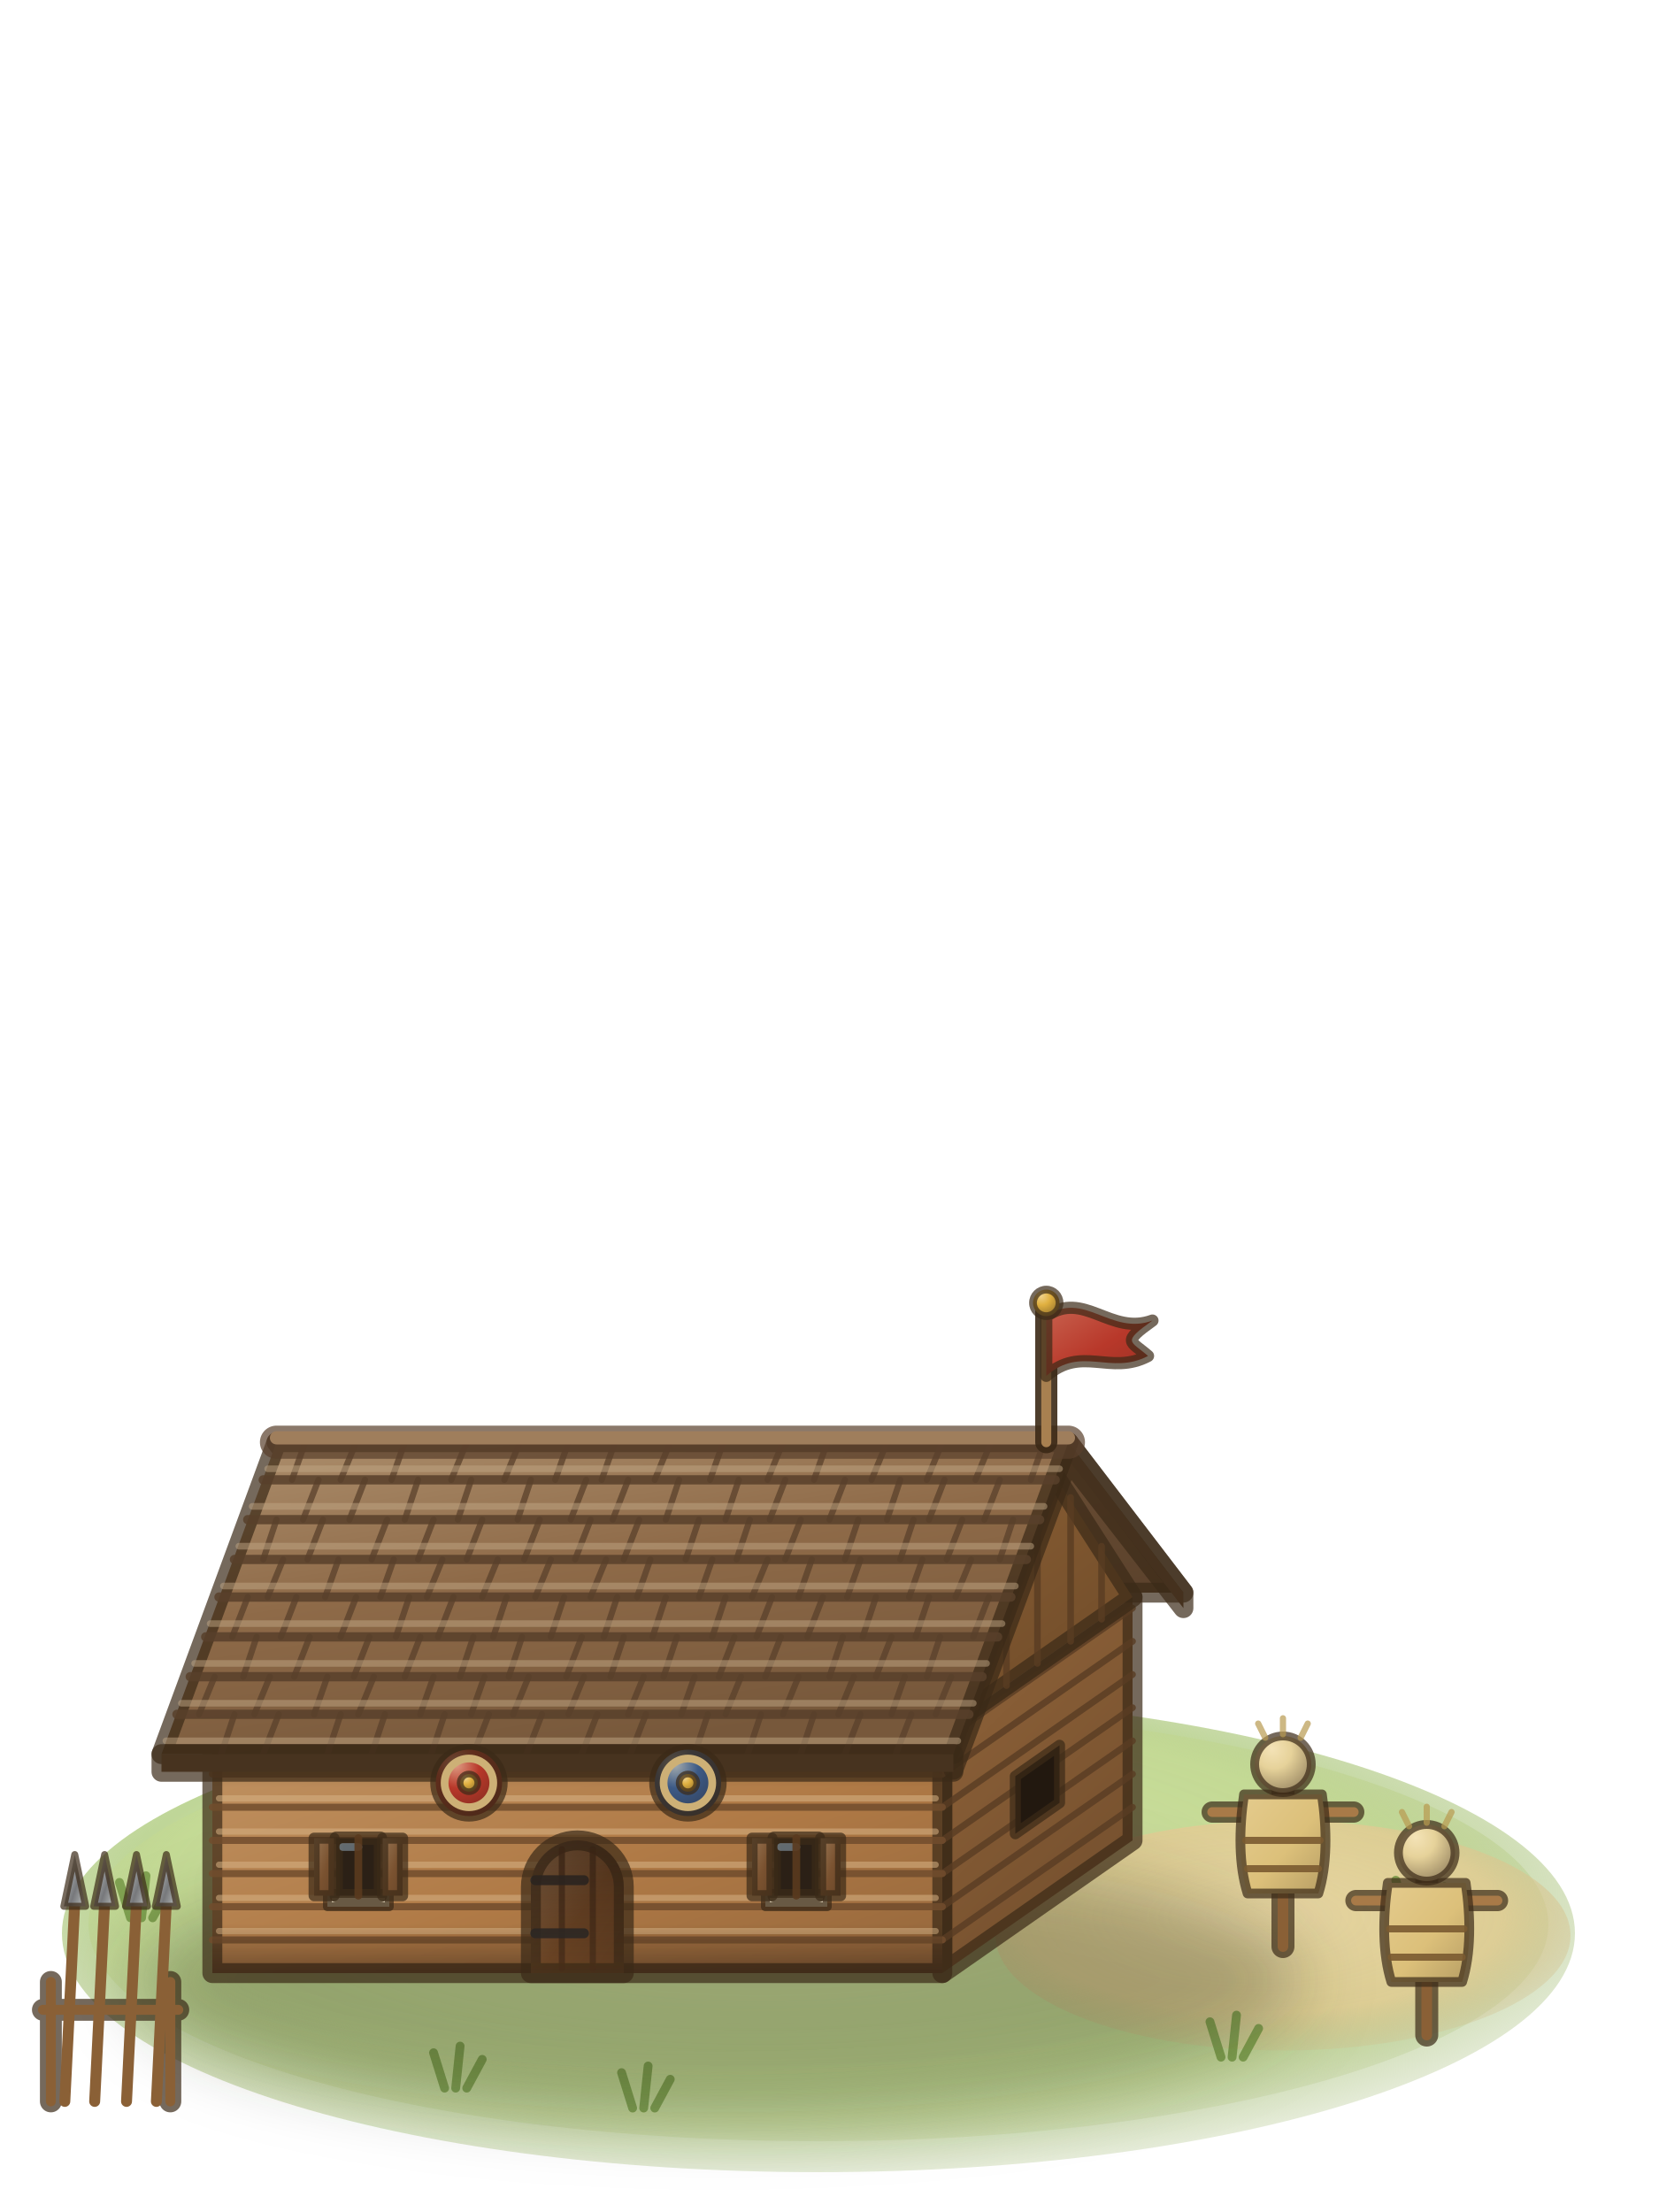
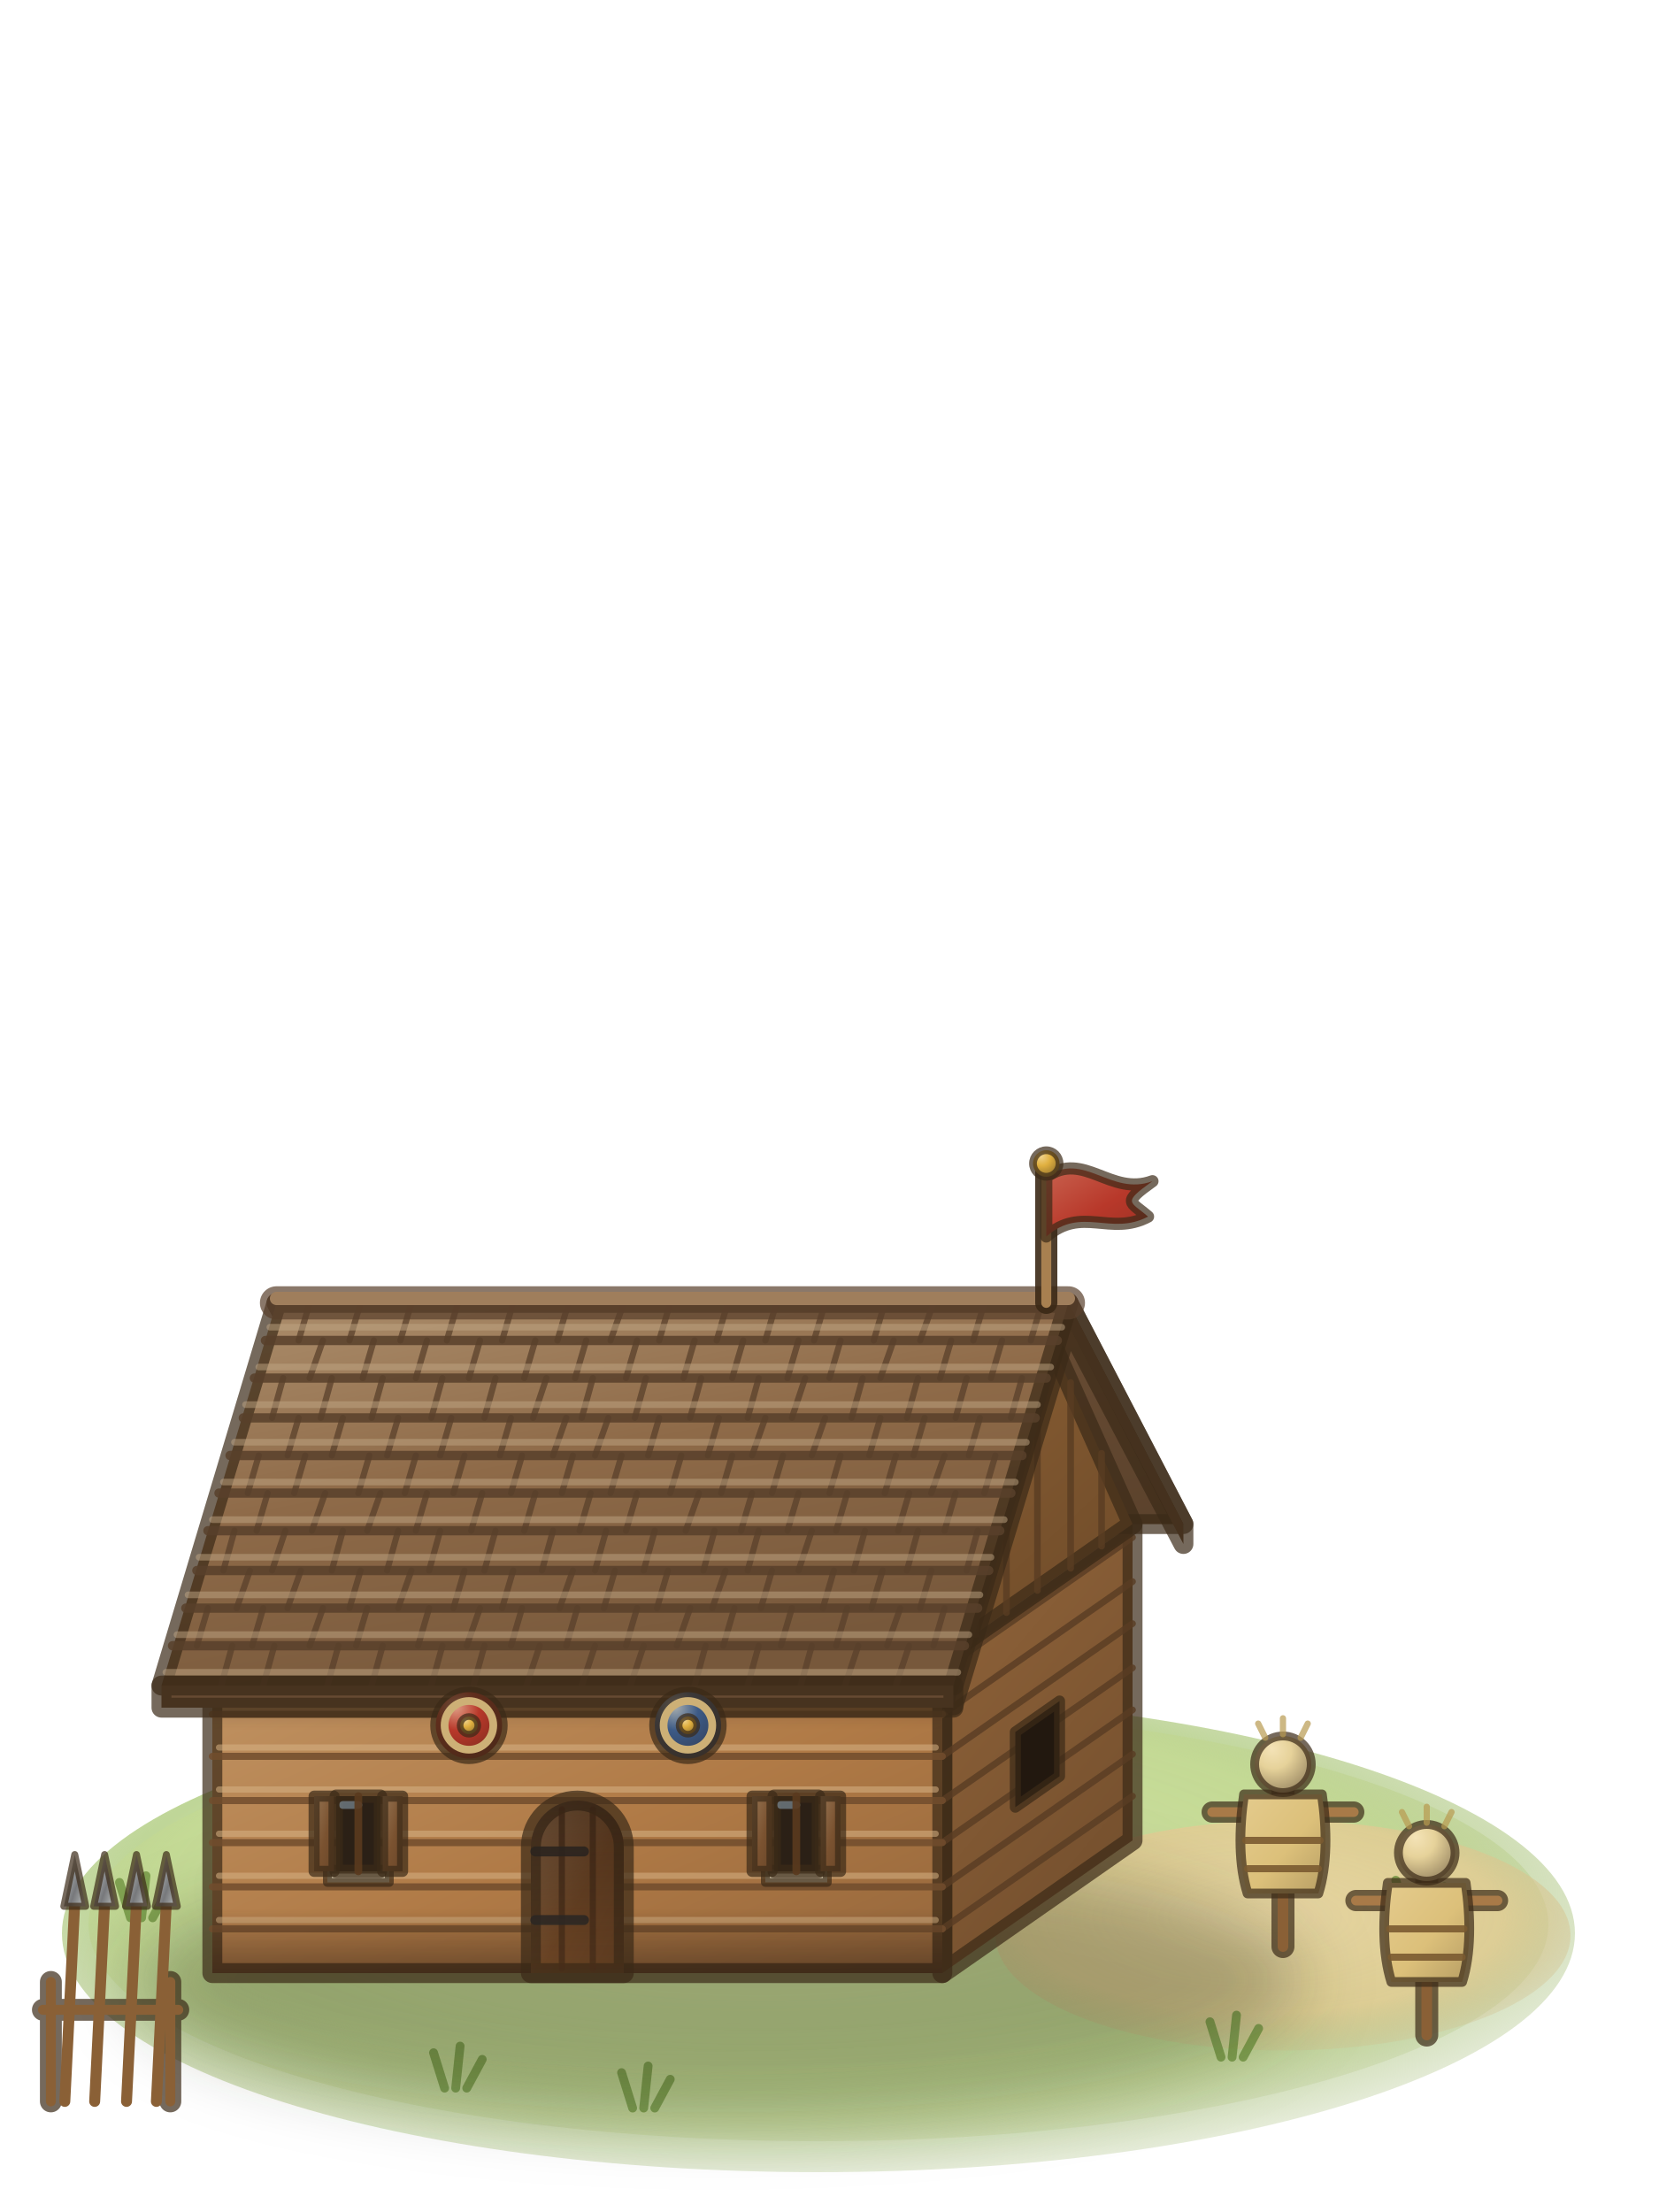
<svg xmlns="http://www.w3.org/2000/svg" viewBox="0 0 75 100">
  <defs>
    <radialGradient id="brk2-0" cx=".46" cy=".42" r=".6">
      <stop offset="0" stop-color="#c7d898" stop-opacity="0.95" />
      <stop offset="0.7" stop-color="#b4cf86" stop-opacity="0.85" />
      <stop offset="1" stop-color="#a6bc7a" stop-opacity="0.25" />
    </radialGradient>
    <radialGradient id="brk2-1" cx=".46" cy=".42" r=".6">
      <stop offset="0" stop-color="#d3e0a3" stop-opacity="0.95" />
      <stop offset="0.7" stop-color="#c4da94" stop-opacity="0.85" />
      <stop offset="1" stop-color="#b4c687" stop-opacity="0.25" />
    </radialGradient>
    <radialGradient id="brk2-2" cx=".46" cy=".42" r=".6">
      <stop offset="0" stop-color="#e9d5a3" stop-opacity="0.95" />
      <stop offset="0.7" stop-color="#e2cc94" stop-opacity="0.85" />
      <stop offset="1" stop-color="#cfba87" stop-opacity="0.25" />
    </radialGradient>
    <filter id="brk2-3" x="-.5" y="-.8" width="2" height="2.6">
      <feGaussianBlur stdDeviation="1.6" />
    </filter>
    <linearGradient id="brk2-4" x1="0" y1="0" x2=".5" y2="1">
      <stop offset="0" stop-color="#91643a" />
      <stop offset="1" stop-color="#75502e" />
    </linearGradient>
    <linearGradient id="brk2-5" x1="0" y1="0" x2="1" y2="1">
      <stop offset="0" stop-color="#c19464" />
      <stop offset="0.55" stop-color="#b07a46" />
      <stop offset="1" stop-color="#94663b" />
    </linearGradient>
    <linearGradient id="brk2-6" x1="0" y1="0" x2="0" y2="1">
      <stop offset="0" stop-color="#24160e" stop-opacity="0" />
      <stop offset="1" stop-color="#24160e" stop-opacity="0.45" />
    </linearGradient>
    <linearGradient id="brk2-7" x1="0" y1="0" x2="0" y2="1">
      <stop offset="0" stop-color="#24160e" stop-opacity="0.42" />
      <stop offset="1" stop-color="#24160e" stop-opacity="0" />
    </linearGradient>
    <linearGradient id="brk2-8" x1="0" y1="0" x2="1" y2="1">
      <stop offset="0" stop-color="#74553a" />
      <stop offset="1" stop-color="#5b422c" />
    </linearGradient>
    <linearGradient id="brk2-9" x1="0" y1="0" x2=".5" y2="1">
      <stop offset="0" stop-color="#8b5f34" />
      <stop offset="1" stop-color="#714d2a" />
    </linearGradient>
    <linearGradient id="brk2-10" x1="0" y1="0" x2=".45" y2="1">
      <stop offset="0" stop-color="#ae906e" />
      <stop offset="0.5" stop-color="#8e6a48" />
      <stop offset="1" stop-color="#77583b" />
    </linearGradient>
    <linearGradient id="brk2-11" x1="0" y1="0" x2="1" y2="1">
      <stop offset="0" stop-color="#8c6a4a" />
      <stop offset="0.55" stop-color="#6b4424" />
      <stop offset="1" stop-color="#5d3b20" />
    </linearGradient>
    <linearGradient id="brk2-12" x1="0" y1="0" x2="1" y2="1">
      <stop offset="0" stop-color="#977553" />
      <stop offset="0.55" stop-color="#7a5230" />
      <stop offset="1" stop-color="#694629" />
    </linearGradient>
    <radialGradient id="brk2-13" cx=".38" cy=".32" r=".8" fx=".3" fy=".22">
      <stop offset="0" stop-color="#df9e85" />
      <stop offset="0.4" stop-color="#b8382a" />
      <stop offset="1" stop-color="#75291d" />
    </radialGradient>
    <radialGradient id="brk2-14" cx=".38" cy=".32" r=".8" fx=".3" fy=".22">
      <stop offset="0" stop-color="#f1d48f" />
      <stop offset="0.4" stop-color="#e0b040" />
      <stop offset="1" stop-color="#8b6b2a" />
    </radialGradient>
    <radialGradient id="brk2-15" cx=".38" cy=".32" r=".8" fx=".3" fy=".22">
      <stop offset="0" stop-color="#a7adae" />
      <stop offset="0.4" stop-color="#3c5a86" />
      <stop offset="1" stop-color="#313b50" />
    </radialGradient>
    <linearGradient id="brk2-16" x1="0" y1="0" x2="1" y2="1">
      <stop offset="0" stop-color="#c8614e" />
      <stop offset="0.55" stop-color="#b8382a" />
      <stop offset="1" stop-color="#9a3124" />
    </linearGradient>
    <linearGradient id="brk2-17" x1="0" y1="0" x2="1" y2=".8">
      <stop offset="0" stop-color="#e1d9c4" />
      <stop offset="0.3" stop-color="#a9aeb0" />
      <stop offset="0.65" stop-color="#77787b" />
      <stop offset="1" stop-color="#aeb2b1" />
    </linearGradient>
    <linearGradient id="brk2-18" x1="0" y1="0" x2="1" y2="1">
      <stop offset="0" stop-color="#e4cb8d" />
      <stop offset="0.55" stop-color="#dcc07a" />
      <stop offset="1" stop-color="#b79e64" />
    </linearGradient>
    <radialGradient id="brk2-19" cx=".38" cy=".32" r=".8" fx=".3" fy=".22">
      <stop offset="0" stop-color="#f4e3b7" />
      <stop offset="0.4" stop-color="#e6d29a" />
      <stop offset="1" stop-color="#8f7d5b" />
    </radialGradient>
  </defs>
  <g stroke="#3b2a17" stroke-width=".9" stroke-opacity=".7" stroke-linejoin="round" stroke-linecap="round">
    <ellipse cx="37" cy="87.4" rx="34.2" ry="10.8" fill="url(#brk2-0)" stroke="none" />
    <ellipse cx="37" cy="87" rx="33" ry="9.8" fill="url(#brk2-1)" stroke="none" />
    <ellipse cx="58" cy="87.5" rx="13" ry="5.2" fill="url(#brk2-2)" stroke="none" />
    <path d="M5.9,86.7L5.4,85.1M6.4,86.7L6.6,84.8M6.9,86.7L7.6,85.4M55.2,93L54.7,91.4M55.7,93L55.9,91.1M56.2,93L56.9,91.7M63.6,86.6L63.1,85M64.1,86.6L64.3,84.7M64.6,86.6L65.3,85.3M28.6,95.3L28.1,93.7M29.1,95.3L29.3,93.4M29.6,95.3L30.3,94M20.1,94.4L19.6,92.8M20.6,94.4L20.8,92.5M21.1,94.4L21.8,93.1" fill="none" stroke="#6f9440" stroke-width="0.4" stroke-opacity="0.8" />
    <ellipse cx="32.5" cy="89.5" rx="26.5" ry="6" fill="#20280c" stroke="none" opacity="0.3" filter="url(#brk2-3)" />
-     <path d="M42.6,89.2 51.2,83.2 51.2,72.2 42.6,78.2Z" fill="url(#brk2-4)" />
-     <path d="M9.6,89.2 42.6,89.2 42.6,78.2 9.6,78.2Z" fill="url(#brk2-5)" />
-     <path d="M42.6,87.7L51.2,81.7M42.6,86.2L51.2,80.2M42.6,84.7L51.2,78.7M42.6,83.2L51.2,77.2M42.6,81.7L51.2,75.7M42.6,80.2L51.2,74.2M42.6,78.7L51.2,72.7" fill="none" stroke="#593c23" stroke-width="0.3" stroke-opacity="0.8" />
-     <path d="M9.6,87.7L42.6,87.7M9.6,86.2L42.6,86.2M9.6,84.7L42.6,84.7M9.6,83.2L42.6,83.2M9.6,81.7L42.6,81.7M9.6,80.2L42.6,80.2M9.6,78.7L42.6,78.7" fill="none" stroke="#714d2d" stroke-width="0.32" stroke-opacity="0.85" />
-     <path d="M9.9,87.3L42.3,87.3M9.9,85.8L42.3,85.8M9.9,84.3L42.3,84.3M9.9,82.8L42.3,82.8M9.9,81.3L42.3,81.3M9.9,79.8L42.3,79.8M9.9,78.3L42.3,78.3" fill="none" stroke="#d4b084" stroke-width="0.28" stroke-opacity="0.55" />
-     <path d="M9.6,89.2 42.6,89.2 42.6,87 9.6,87Z" fill="url(#brk2-6)" stroke="none" />
-     <path d="M9.6,80.8 42.6,80.8 42.6,78.2 9.6,78.2Z" fill="url(#brk2-7)" stroke="none" />
-     <path d="M12.5,65.2 48.3,65.2 53.5,72 17.7,72Z" fill="url(#brk2-8)" />
-     <path d="M42.6,78.2 46.9,65.5 51.2,72.2Z" fill="url(#brk2-9)" />
-     <path d="M44.1,77.2L44.1,73.9M45.5,76.2L45.5,69.7M46.9,75.2L46.9,65.5M48.4,74.2L48.4,67.7M49.8,73.2L49.8,69.9" fill="none" stroke="#593c22" stroke-width="0.3" stroke-opacity="0.8" />
-     <path d="M43.1,79.3 48.3,65.2 53.5,72 53.5,72.7 48.3,66 43.1,80Z" fill="#5e442e" />
-     <path d="M7.3,79.3 43.1,79.3 48.3,65.2 12.5,65.2Z" fill="url(#brk2-10)" />
-     <path d="M10,79.3L10.6,77.5M11.9,79.3L12.6,77.5M14.8,79.3L15.4,77.5M16.8,79.3L17.4,77.5M19.5,79.3L20.1,77.5M21.4,79.3L22.1,77.5M23.8,79.3L24.5,77.5M26.3,79.3L27,77.5M28.5,79.3L29.2,77.5M31.4,79.3L32,77.5M33.8,79.3L34.4,77.5M36.2,79.3L36.8,77.5M38.2,79.3L38.9,77.5M40.5,79.3L41.2,77.5M9,77.5L9.7,75.8M11.5,77.5L12.2,75.8M14.2,77.5L14.8,75.8M16.2,77.5L16.9,75.8M19,77.5L19.6,75.8M21.3,77.5L21.9,75.8M23.2,77.5L23.9,75.8M25.7,77.5L26.4,75.8M28.4,77.5L29.1,75.8M30.8,77.5L31.4,75.8M32.8,77.5L33.5,75.8M35.4,77.5L36.1,75.8M37.9,77.5L38.6,75.8M40.3,77.5L40.9,75.8M42.3,77.5L43,75.8M11,75.8L11.6,74M13.3,75.8L14,74M16,75.8L16.7,74M18.3,75.8L19,74M20.8,75.8L21.4,74M23,75.8L23.6,74M25.6,75.8L26.3,74M27.6,75.8L28.2,74M30,75.8L30.6,74M32.5,75.8L33.2,74M34.6,75.8L35.3,74M37.5,75.8L38.1,74M39.6,75.8L40.3,74M41.9,75.8L42.5,74M10.5,74L11.2,72.2M12.7,74L13.4,72.2M15.4,74L16.1,72.2M17.9,74L18.5,72.2M19.8,74L20.5,72.2M22.3,74L22.9,72.2M24.9,74L25.5,72.2M27.3,74L27.9,72.2M29.5,74L30.1,72.2M32.2,74L32.8,72.2M34.2,74L34.9,72.2M36.5,74L37.2,72.2M39,74L39.6,72.2M41.4,74L42,72.2M44,74L44.7,72.2M12.1,72.2L12.8,70.5M14.7,72.2L15.3,70.5M17.2,72.2L17.8,70.5M19.3,72.2L20,70.5M21.8,72.2L22.5,70.5M24.2,72.2L24.9,70.5M26.7,72.2L27.4,70.5M28.8,72.2L29.4,70.5M31.6,72.2L32.2,70.5M34,72.2L34.7,70.5M36.1,72.2L36.7,70.5M38.3,72.2L38.9,70.5M41.1,72.2L41.7,70.5M43.2,72.2L43.9,70.5M11.9,70.5L12.5,68.7M13.9,70.5L14.6,68.7M16.8,70.5L17.5,68.7M18.9,70.5L19.6,68.7M21.1,70.5L21.8,68.7M23.7,70.5L24.4,68.7M26,70.5L26.7,68.7M28.2,70.5L28.9,68.7M31,70.5L31.6,68.7M33.3,70.5L33.9,68.7M35.5,70.5L36.2,68.7M38.2,70.5L38.8,68.7M40.7,70.5L41.3,68.7M42.8,70.5L43.5,68.7M45.2,70.5L45.8,68.7M13.7,68.7L14.4,66.9M15.8,68.7L16.5,66.9M18.3,68.7L18.9,66.9M20.7,68.7L21.3,66.9M23.4,68.7L24,66.9M25.8,68.7L26.5,66.9M27.7,68.7L28.4,66.9M30.1,68.7L30.7,66.9M32.8,68.7L33.4,66.9M34.8,68.7L35.5,66.9M37.5,68.7L38.2,66.9M40.1,68.7L40.7,66.9M42,68.7L42.7,66.9M44.5,68.7L45.2,66.9M13.2,66.9L13.8,65.2M15.4,66.9L16.1,65.2M17.7,66.9L18.3,65.2M20.4,66.9L21.1,65.2M22.8,66.9L23.5,65.2M25.1,66.9L25.7,65.2M27.2,66.9L27.8,65.2M29.6,66.9L30.3,65.2M32.1,66.9L32.7,65.2M34.7,66.9L35.4,65.2M36.8,66.9L37.4,65.2M39.4,66.9L40.1,65.2M41.9,66.9L42.6,65.2M44.1,66.9L44.8,65.2M46.6,66.9L47.2,65.2" fill="none" stroke="#59402b" stroke-width="0.28" stroke-opacity="0.75" />
-     <path d="M8,77.5L43.8,77.5M8.6,75.8L44.4,75.8M9.3,74L45.1,74M9.9,72.2L45.7,72.2M10.6,70.5L46.4,70.5M11.2,68.7L47,68.7M11.9,66.9L47.7,66.9" fill="none" stroke="#59402b" stroke-width="0.42" stroke-opacity="0.85" />
-     <path d="M7.5,78.7L43.3,78.7M8.2,77L44,77M8.8,75.2L44.6,75.2M9.5,73.4L45.3,73.4M10.1,71.7L45.9,71.7M10.8,69.9L46.6,69.9M11.4,68.1L47.2,68.1M12.1,66.4L47.9,66.4" fill="none" stroke="#c1a785" stroke-width="0.3" stroke-opacity="0.5" />
-     <path d="M7.3,79.3 43.1,79.3 43.1,80.1 7.3,80.1Z" fill="#664a32" />
-     <path d="M12.5,65.2L48.3,65.2" stroke="#59402b" stroke-width="1.5" />
-     <path d="M12.5,65L48.3,65" stroke="#9f7e5c" stroke-width=".6" stroke-opacity="1" />
-     <path d="M24,89.2V85.3A2.1,2.1 0 0 1 28.2,85.3V89.2Z" fill="url(#brk2-11)" />
-     <path d="M25.4,89L25.4,83.6M26.8,89L26.8,83.6" fill="none" stroke="#482d19" stroke-width="0.28" stroke-opacity="0.8" />
-     <path d="M24.2,87.4L26.4,87.4M24.2,85L26.4,85" fill="none" stroke="#2e2a26" stroke-width="0.45" stroke-opacity="0.9" />
-     <path d="M24,89.2V85.3A2.1,2.1 0 0 1 28.2,85.3V89.2Z" fill="url(#brk2-7)" stroke="none" />
-     <path d="M14.8,86.2h2.8v-.6h-2.8Z" fill="#d5c9ae" stroke-width=".4" />
-     <path d="M15.2,85.7V83.1H17.2V85.7Z" fill="#2b2016" stroke-width=".6" />
-     <path d="M15.5,83.5h0.7" fill="none" stroke="#7a8a94" stroke-width=".35" />
-     <path d="M16.2,85.7L16.2,83.1" fill="none" stroke="#5a3a1e" stroke-width="0.35" stroke-opacity="0.9" />
-     <path d="M14.2,85.7V83.1h0.9V85.7Z" fill="url(#brk2-12)" stroke-width=".5" />
-     <path d="M17.3,85.7V83.1h0.9V85.7Z" fill="url(#brk2-12)" stroke-width=".5" />
-     <path d="M34.6,86.2h2.8v-.6h-2.8Z" fill="#d5c9ae" stroke-width=".4" />
-     <path d="M35,85.7V83.1H37V85.7Z" fill="#2b2016" stroke-width=".6" />
-     <path d="M35.3,83.5h0.7" fill="none" stroke="#7a8a94" stroke-width=".35" />
-     <path d="M36,85.7L36,83.1" fill="none" stroke="#5a3a1e" stroke-width="0.35" stroke-opacity="0.9" />
-     <path d="M34,85.7V83.1h0.9V85.7Z" fill="url(#brk2-12)" stroke-width=".5" />
-     <path d="M37.1,85.7V83.1h0.9V85.7Z" fill="url(#brk2-12)" stroke-width=".5" />
-     <path d="M45.9,82.9 47.9,81.5 47.9,78.9 45.9,80.3Z" fill="#22180f" stroke-width=".5" />
-     <circle cx="21.2" cy="80.6" r="1.5" fill="url(#brk2-13)" stroke-width=".5" />
-     <circle cx="21.2" cy="80.6" r="1.1" fill="none" stroke="#cdb076" stroke-width=".35" stroke-opacity="1" />
-     <circle cx="21.2" cy="80.6" r="0.4" fill="url(#brk2-14)" stroke-width=".3" />
-     <circle cx="31.1" cy="80.6" r="1.5" fill="url(#brk2-15)" stroke-width=".5" />
-     <circle cx="31.1" cy="80.6" r="1.1" fill="none" stroke="#cdb076" stroke-width=".35" stroke-opacity="1" />
-     <circle cx="31.1" cy="80.6" r="0.4" fill="url(#brk2-14)" stroke-width=".3" />
-     <path d="M47.3,65.2V59.2" stroke="#3b2a17" stroke-width="1" stroke-opacity=".9" />
-     <path d="M47.3,65.2V59.2" stroke="#a88050" stroke-width=".45" stroke-opacity="1" />
-     <path d="M47.3,59.5c1.7,-1.2 2.9,.9 4.8,.2c-1.4,1 -1,.9 -0.2,1.6c-1.7,.9 -3,-.5 -4.6,.9Z" fill="url(#brk2-16)" stroke-width=".55" />
-     <circle cx="47.3" cy="58.9" r="0.6" fill="url(#brk2-14)" stroke-width=".35" />
+     <path d="M42.6,89.2 51.2,83.2 51.2,68.9 42.6,74.9Z" fill="url(#brk2-4)" />
+     <path d="M9.6,89.2 42.6,89.2 42.6,74.9 9.6,74.9Z" fill="url(#brk2-5)" />
+     <path d="M42.6,87.2L51.2,81.2M42.6,85.3L51.2,79.3M42.6,83.3L51.2,77.3M42.6,81.4L51.2,75.4M42.6,79.4L51.2,73.4M42.6,77.5L51.2,71.5M42.6,75.5L51.2,69.5" fill="none" stroke="#593c23" stroke-width="0.3" stroke-opacity="0.8" />
+     <path d="M9.6,87.2L42.6,87.2M9.6,85.3L42.6,85.3M9.6,83.3L42.6,83.3M9.6,81.4L42.6,81.4M9.6,79.4L42.6,79.4M9.6,77.5L42.6,77.5M9.6,75.5L42.6,75.5" fill="none" stroke="#714d2d" stroke-width="0.32" stroke-opacity="0.85" />
+     <path d="M9.9,86.8L42.3,86.8M9.9,84.8L42.3,84.8M9.9,82.9L42.3,82.9M9.9,80.9L42.3,80.9M9.9,79L42.3,79M9.9,77L42.3,77M9.9,75.1L42.3,75.1" fill="none" stroke="#d4b084" stroke-width="0.28" stroke-opacity="0.55" />
+     <path d="M9.6,89.2 42.6,89.2 42.6,86.3 9.6,86.3Z" fill="url(#brk2-6)" stroke="none" />
+     <path d="M9.6,78.2 42.6,78.2 42.6,74.9 9.6,74.9Z" fill="url(#brk2-7)" stroke="none" />
+     <path d="M12.5,58.9 48.3,58.9 53.5,68.9 17.7,68.9Z" fill="url(#brk2-8)" />
+     <path d="M42.6,74.9 46.9,59.3 51.2,68.9Z" fill="url(#brk2-9)" />
+     <path d="M44.1,73.9L44.1,69.7M45.5,72.9L45.5,64.5M46.9,71.9L46.9,59.3M48.4,70.9L48.4,62.5M49.8,69.9L49.8,65.7" fill="none" stroke="#593c22" stroke-width="0.3" stroke-opacity="0.8" />
+     <path d="M43.1,76.2 48.3,58.9 53.5,68.9 53.5,69.8 48.3,59.9 43.1,77.1Z" fill="#5e442e" />
+     <path d="M7.3,76.2 43.1,76.2 48.3,58.9 12.5,58.9Z" fill="url(#brk2-10)" />
+     <path d="M10,76.2L10.5,74.4M11.9,76.2L12.4,74.4M14.8,76.2L15.3,74.4M16.8,76.2L17.3,74.4M19.5,76.2L20,74.4M21.4,76.2L21.9,74.4M23.8,76.2L24.4,74.4M26.3,76.2L26.9,74.4M28.5,76.2L29.1,74.4M31.4,76.2L31.9,74.4M33.8,76.2L34.3,74.4M36.2,76.2L36.7,74.4M38.2,76.2L38.8,74.4M40.5,76.2L41.1,74.4M8.9,74.4L9.4,72.7M11.4,74.4L11.9,72.7M14,74.4L14.6,72.7M16.1,74.4L16.6,72.7M18.9,74.4L19.4,72.7M21.1,74.4L21.7,72.7M23.1,74.4L23.6,72.7M25.6,74.4L26.1,72.7M28.3,74.4L28.8,72.7M30.6,74.4L31.2,72.7M32.7,74.4L33.2,72.7M35.3,74.4L35.8,72.7M37.8,74.4L38.3,72.7M40.1,74.4L40.7,72.7M42.2,74.4L42.7,72.7M10.7,72.7L11.3,71M13,72.7L13.6,71M15.8,72.7L16.3,71M18,72.7L18.6,71M20.5,72.7L21,71M22.7,72.7L23.2,71M25.3,72.7L25.9,71M27.3,72.7L27.8,71M29.7,72.7L30.2,71M32.2,72.7L32.8,71M34.4,72.7L34.9,71M37.2,72.7L37.7,71M39.4,72.7L39.9,71M41.6,72.7L42.1,71M10.1,71L10.6,69.2M12.3,71L12.9,69.2M15,71L15.5,69.2M17.5,71L18,69.2M19.4,71L19.9,69.2M21.9,71L22.4,69.2M24.5,71L25,69.2M26.9,71L27.4,69.2M29.1,71L29.6,69.2M31.8,71L32.3,69.2M33.8,71L34.3,69.2M36.1,71L36.7,69.2M38.6,71L39.1,69.2M41,71L41.5,69.2M43.7,71L44.2,69.2M11.6,69.2L12.1,67.5M14.1,69.2L14.7,67.5M16.6,69.2L17.2,67.5M18.8,69.2L19.3,67.5M21.3,69.2L21.8,67.5M23.7,69.2L24.2,67.5M26.2,69.2L26.7,67.5M28.3,69.2L28.8,67.5M31,69.2L31.6,67.5M33.5,69.2L34,67.5M35.6,69.2L36.1,67.5M37.8,69.2L38.3,67.5M40.6,69.2L41.1,67.5M42.7,69.2L43.2,67.5M11.2,67.5L11.7,65.8M13.3,67.5L13.8,65.8M16.2,67.5L16.7,65.8M18.3,67.5L18.8,65.8M20.5,67.5L21,65.8M23.1,67.5L23.6,65.8M25.4,67.5L25.9,65.8M27.6,67.5L28.1,65.8M30.3,67.5L30.8,65.8M32.6,67.5L33.1,65.8M34.9,67.5L35.4,65.8M37.5,67.5L38,65.8M40,67.5L40.5,65.8M42.1,67.5L42.7,65.8M44.5,67.5L45,65.8M13,65.8L13.5,64.1M15,65.8L15.5,64.1M17.5,65.8L18,64.1M19.9,65.8L20.4,64.1M22.6,65.8L23.1,64.1M25,65.8L25.6,64.1M26.9,65.8L27.5,64.1M29.3,65.8L29.8,64.1M32,65.8L32.5,64.1M34,65.8L34.6,64.1M36.7,65.8L37.3,64.1M39.3,65.8L39.8,64.1M41.3,65.8L41.8,64.1M43.8,65.8L44.3,64.1M12.3,64.1L12.8,62.3M14.5,64.1L15,62.3M16.8,64.1L17.3,62.3M19.5,64.1L20,62.3M21.9,64.1L22.4,62.3M24.1,64.1L24.7,62.3M26.3,64.1L26.8,62.3M28.7,64.1L29.2,62.3M31.2,64.1L31.7,62.3M33.8,64.1L34.3,62.3M35.8,64.1L36.4,62.3M38.5,64.1L39,62.3M41,64.1L41.5,62.3M43.2,64.1L43.7,62.3M45.7,64.1L46.2,62.3M14,62.3L14.6,60.6M16.4,62.3L16.9,60.6M18.8,62.3L19.3,60.6M21.2,62.3L21.7,60.6M23.7,62.3L24.2,60.6M26,62.3L26.5,60.6M28.3,62.3L28.8,60.6M30.9,62.3L31.4,60.6M33.1,62.3L33.6,60.6M35.6,62.3L36.1,60.6M37.5,62.3L38,60.6M39.8,62.3L40.4,60.6M42.5,62.3L43,60.6M44.8,62.3L45.3,60.6M13.5,60.6L14,58.9M15.8,60.6L16.3,58.9M18.1,60.6L18.6,58.9M20.2,60.6L20.7,58.9M22.7,60.6L23.2,58.9M25.2,60.6L25.7,58.9M27.6,60.6L28.2,58.9M29.8,60.6L30.3,58.9M32.4,60.6L32.9,58.9M34.6,60.6L35.1,58.9M36.8,60.6L37.3,58.9M39.5,60.6L40,58.9M41.6,60.6L42.2,58.9M44,60.6L44.5,58.9M46.6,60.6L47.1,58.9" fill="none" stroke="#59402b" stroke-width="0.28" stroke-opacity="0.75" />
+     <path d="M7.8,74.4L43.6,74.4M8.4,72.7L44.2,72.7M8.9,71L44.7,71M9.4,69.2L45.2,69.2M9.9,67.5L45.7,67.5M10.4,65.8L46.2,65.8M11,64.1L46.8,64.1M11.5,62.3L47.3,62.3M12,60.6L47.8,60.6" fill="none" stroke="#59402b" stroke-width="0.42" stroke-opacity="0.85" />
+     <path d="M7.5,75.6L43.3,75.6M8,73.9L43.8,73.9M8.5,72.1L44.3,72.1M9,70.4L44.8,70.4M9.6,68.7L45.4,68.7M10.1,67L45.9,67M10.6,65.2L46.4,65.2M11.1,63.5L46.9,63.5M11.7,61.8L47.5,61.8M12.2,60L48,60" fill="none" stroke="#c1a785" stroke-width="0.3" stroke-opacity="0.5" />
+     <path d="M7.3,76.2 43.1,76.2 43.1,77.2 7.3,77.2Z" fill="#664a32" />
+     <path d="M12.5,58.9L48.3,58.9" stroke="#59402b" stroke-width="1.5" />
+     <path d="M12.5,58.7L48.3,58.7" stroke="#9f7e5c" stroke-width=".6" stroke-opacity="1" />
+     <path d="M24,89.2V83.5A2.1,2.1 0 0 1 28.2,83.5V89.2Z" fill="url(#brk2-11)" />
+     <path d="M25.4,89L25.4,81.8M26.8,89L26.8,81.8" fill="none" stroke="#482d19" stroke-width="0.28" stroke-opacity="0.8" />
+     <path d="M24.2,86.8L26.4,86.8M24.2,83.7L26.4,83.7" fill="none" stroke="#2e2a26" stroke-width="0.45" stroke-opacity="0.9" />
+     <path d="M24,89.2V83.5A2.1,2.1 0 0 1 28.2,83.5V89.2Z" fill="url(#brk2-7)" stroke="none" />
+     <path d="M14.8,85.1h2.8v-.6h-2.8Z" fill="#d5c9ae" stroke-width=".4" />
+     <path d="M15.2,84.6V81.2H17.2V84.6Z" fill="#2b2016" stroke-width=".6" />
+     <path d="M15.5,81.6h0.7" fill="none" stroke="#7a8a94" stroke-width=".35" />
+     <path d="M16.2,84.6L16.2,81.2" fill="none" stroke="#5a3a1e" stroke-width="0.35" stroke-opacity="0.9" />
+     <path d="M14.2,84.6V81.2h0.9V84.6Z" fill="url(#brk2-12)" stroke-width=".5" />
+     <path d="M17.3,84.6V81.2h0.9V84.6Z" fill="url(#brk2-12)" stroke-width=".5" />
+     <path d="M34.6,85.1h2.8v-.6h-2.8Z" fill="#d5c9ae" stroke-width=".4" />
+     <path d="M35,84.6V81.2H37V84.6Z" fill="#2b2016" stroke-width=".6" />
+     <path d="M35.3,81.6h0.7" fill="none" stroke="#7a8a94" stroke-width=".35" />
+     <path d="M36,84.6L36,81.2" fill="none" stroke="#5a3a1e" stroke-width="0.35" stroke-opacity="0.9" />
+     <path d="M34,84.6V81.2h0.9V84.6Z" fill="url(#brk2-12)" stroke-width=".5" />
+     <path d="M37.1,84.6V81.2h0.9V84.6Z" fill="url(#brk2-12)" stroke-width=".5" />
+     <path d="M45.9,81.7 47.9,80.3 47.9,76.9 45.9,78.3Z" fill="#22180f" stroke-width=".5" />
+     <circle cx="21.2" cy="78" r="1.5" fill="url(#brk2-13)" stroke-width=".5" />
+     <circle cx="21.2" cy="78" r="1.1" fill="none" stroke="#cdb076" stroke-width=".35" stroke-opacity="1" />
+     <circle cx="21.2" cy="78" r="0.4" fill="url(#brk2-14)" stroke-width=".3" />
+     <circle cx="31.1" cy="78" r="1.5" fill="url(#brk2-15)" stroke-width=".5" />
+     <circle cx="31.1" cy="78" r="1.1" fill="none" stroke="#cdb076" stroke-width=".35" stroke-opacity="1" />
+     <circle cx="31.1" cy="78" r="0.4" fill="url(#brk2-14)" stroke-width=".3" />
+     <path d="M47.3,58.9V52.9" stroke="#3b2a17" stroke-width="1" stroke-opacity=".9" />
+     <path d="M47.3,58.9V52.9" stroke="#a88050" stroke-width=".45" stroke-opacity="1" />
+     <path d="M47.3,53.2c1.7,-1.2 2.9,.9 4.8,.2c-1.4,1 -1,.9 -0.2,1.6c-1.7,.9 -3,-.5 -4.6,.9Z" fill="url(#brk2-16)" stroke-width=".55" />
+     <circle cx="47.3" cy="52.6" r="0.6" fill="url(#brk2-14)" stroke-width=".35" />
    <g transform="translate(5 95) scale(0.9)">
      <path d="M-3,0V-6M3,0V-6M-3.4,-4.6H3.4" stroke="#3b2a17" stroke-width="1.1" />
      <path d="M-3,0V-6M3,0V-6M-3.4,-4.6H3.4" stroke="#8a6036" stroke-width=".5" stroke-opacity="1" />
      <path d="M-2.3,0L-1.8,-10" stroke="#8a6036" stroke-width=".55" stroke-opacity="1" />
      <path d="M-1.8,-12.4l-.55,2.6h1.1Z" fill="url(#brk2-17)" stroke-width=".35" />
      <path d="M-0.8,0L-0.3,-10" stroke="#8a6036" stroke-width=".55" stroke-opacity="1" />
      <path d="M-0.3,-12.4l-.55,2.6h1.1Z" fill="url(#brk2-17)" stroke-width=".35" />
      <path d="M0.8,0L1.3,-10" stroke="#8a6036" stroke-width=".55" stroke-opacity="1" />
      <path d="M1.3,-12.4l-.55,2.6h1.1Z" fill="url(#brk2-17)" stroke-width=".35" />
      <path d="M2.3,0L2.8,-10" stroke="#8a6036" stroke-width=".55" stroke-opacity="1" />
      <path d="M2.8,-12.4l-.55,2.6h1.1Z" fill="url(#brk2-17)" stroke-width=".35" />
    </g>
    <g transform="translate(58 88) scale(0.8)">
      <path d="M0,0V-11" stroke="#3b2a17" stroke-width="1.3" />
      <path d="M0,0V-11" stroke="#8a6036" stroke-width=".6" stroke-opacity="1" />
      <path d="M-4,-7.6h8" stroke="#3b2a17" stroke-width="1.2" />
      <path d="M-4,-7.6h8" stroke="#a87a48" stroke-width=".55" stroke-opacity="1" />
      <path d="M-2.2,-8.6c-.3,2 -.3,4 .2,5.6h4c.5,-1.6 .5,-3.6 .2,-5.6Z" fill="url(#brk2-18)" stroke-width=".55" />
      <path d="M-2.1,-6L2.1,-6M-2,-4.4L2,-4.4" fill="none" stroke="#7a5a30" stroke-width="0.4" stroke-opacity="0.9" />
      <circle cx="0" cy="-10.3" r="1.6" fill="url(#brk2-19)" stroke-width=".5" />
      <path d="M-1,-11.8L-1.4,-12.6M0,-12L0,-12.9M1,-11.8L1.4,-12.6" fill="none" stroke="#b89a50" stroke-width="0.35" />
    </g>
    <g transform="translate(64.5 92) scale(0.8)">
      <path d="M0,0V-11" stroke="#3b2a17" stroke-width="1.3" />
      <path d="M0,0V-11" stroke="#8a6036" stroke-width=".6" stroke-opacity="1" />
      <path d="M-4,-7.6h8" stroke="#3b2a17" stroke-width="1.2" />
      <path d="M-4,-7.6h8" stroke="#a87a48" stroke-width=".55" stroke-opacity="1" />
      <path d="M-2.2,-8.6c-.3,2 -.3,4 .2,5.6h4c.5,-1.6 .5,-3.6 .2,-5.6Z" fill="url(#brk2-18)" stroke-width=".55" />
      <path d="M-2.1,-6L2.1,-6M-2,-4.4L2,-4.4" fill="none" stroke="#7a5a30" stroke-width="0.4" stroke-opacity="0.9" />
      <circle cx="0" cy="-10.3" r="1.6" fill="url(#brk2-19)" stroke-width=".5" />
      <path d="M-1,-11.8L-1.4,-12.6M0,-12L0,-12.9M1,-11.8L1.4,-12.6" fill="none" stroke="#b89a50" stroke-width="0.35" />
    </g>
  </g>
</svg>
